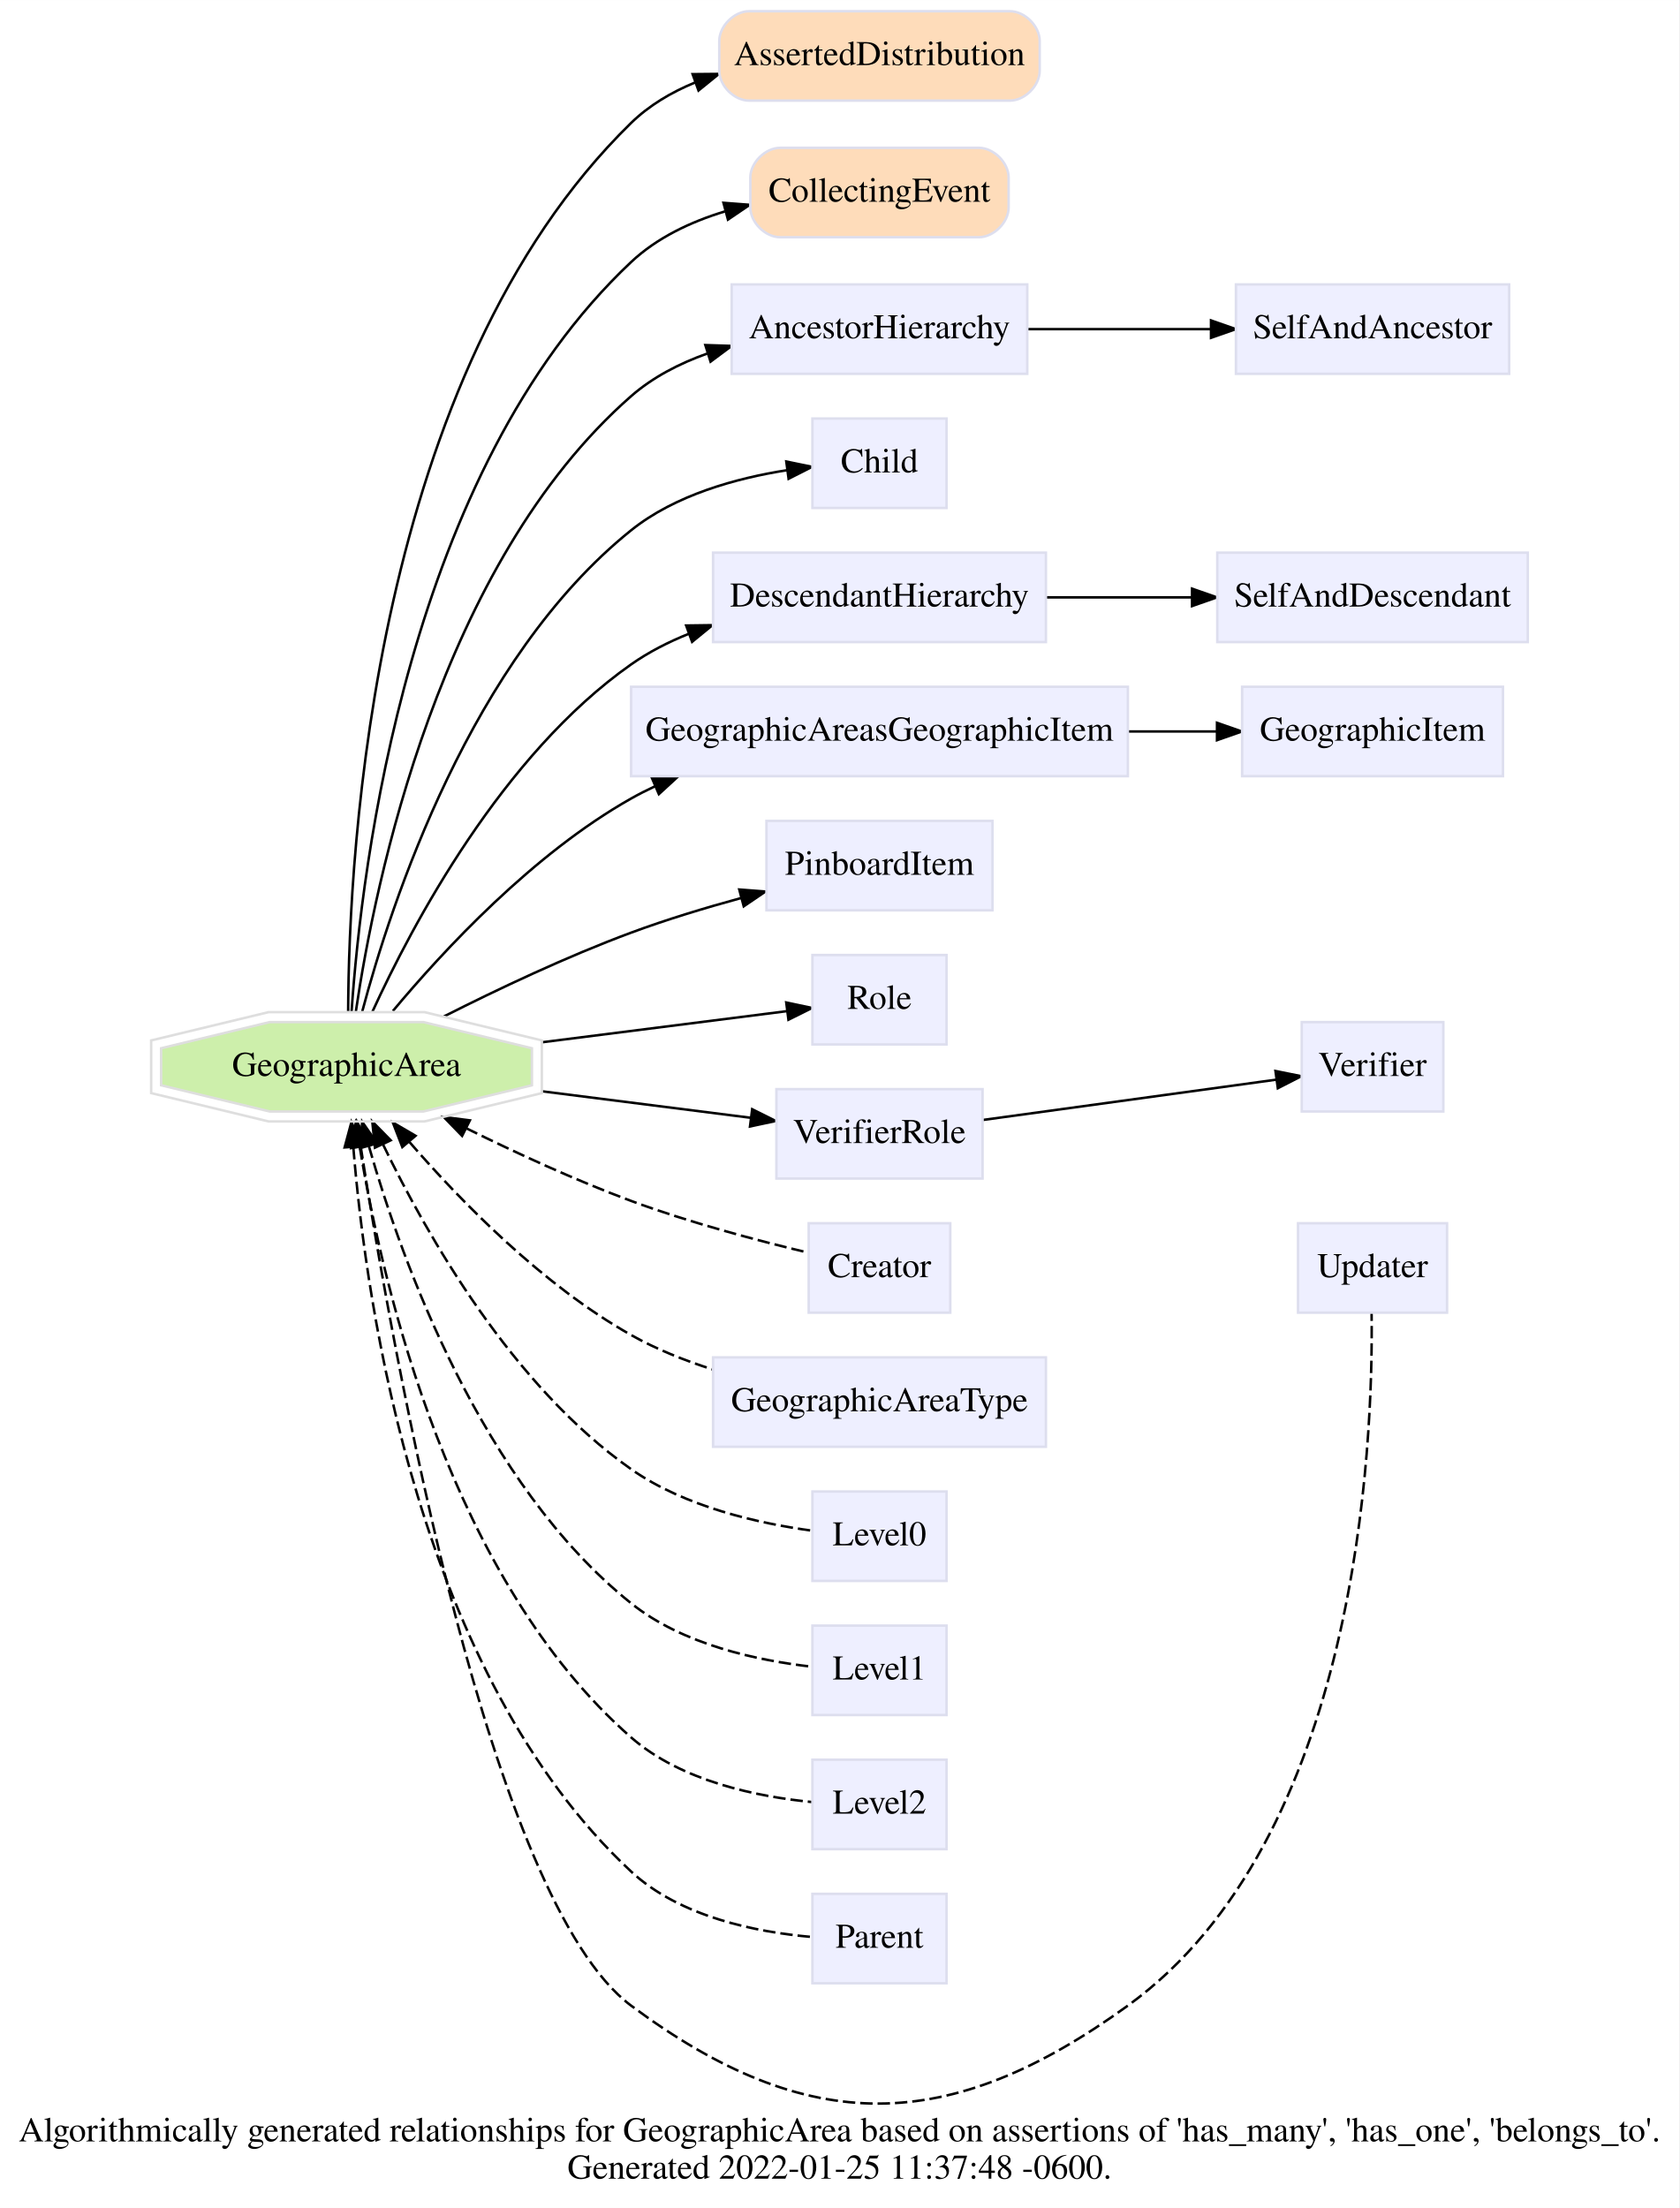
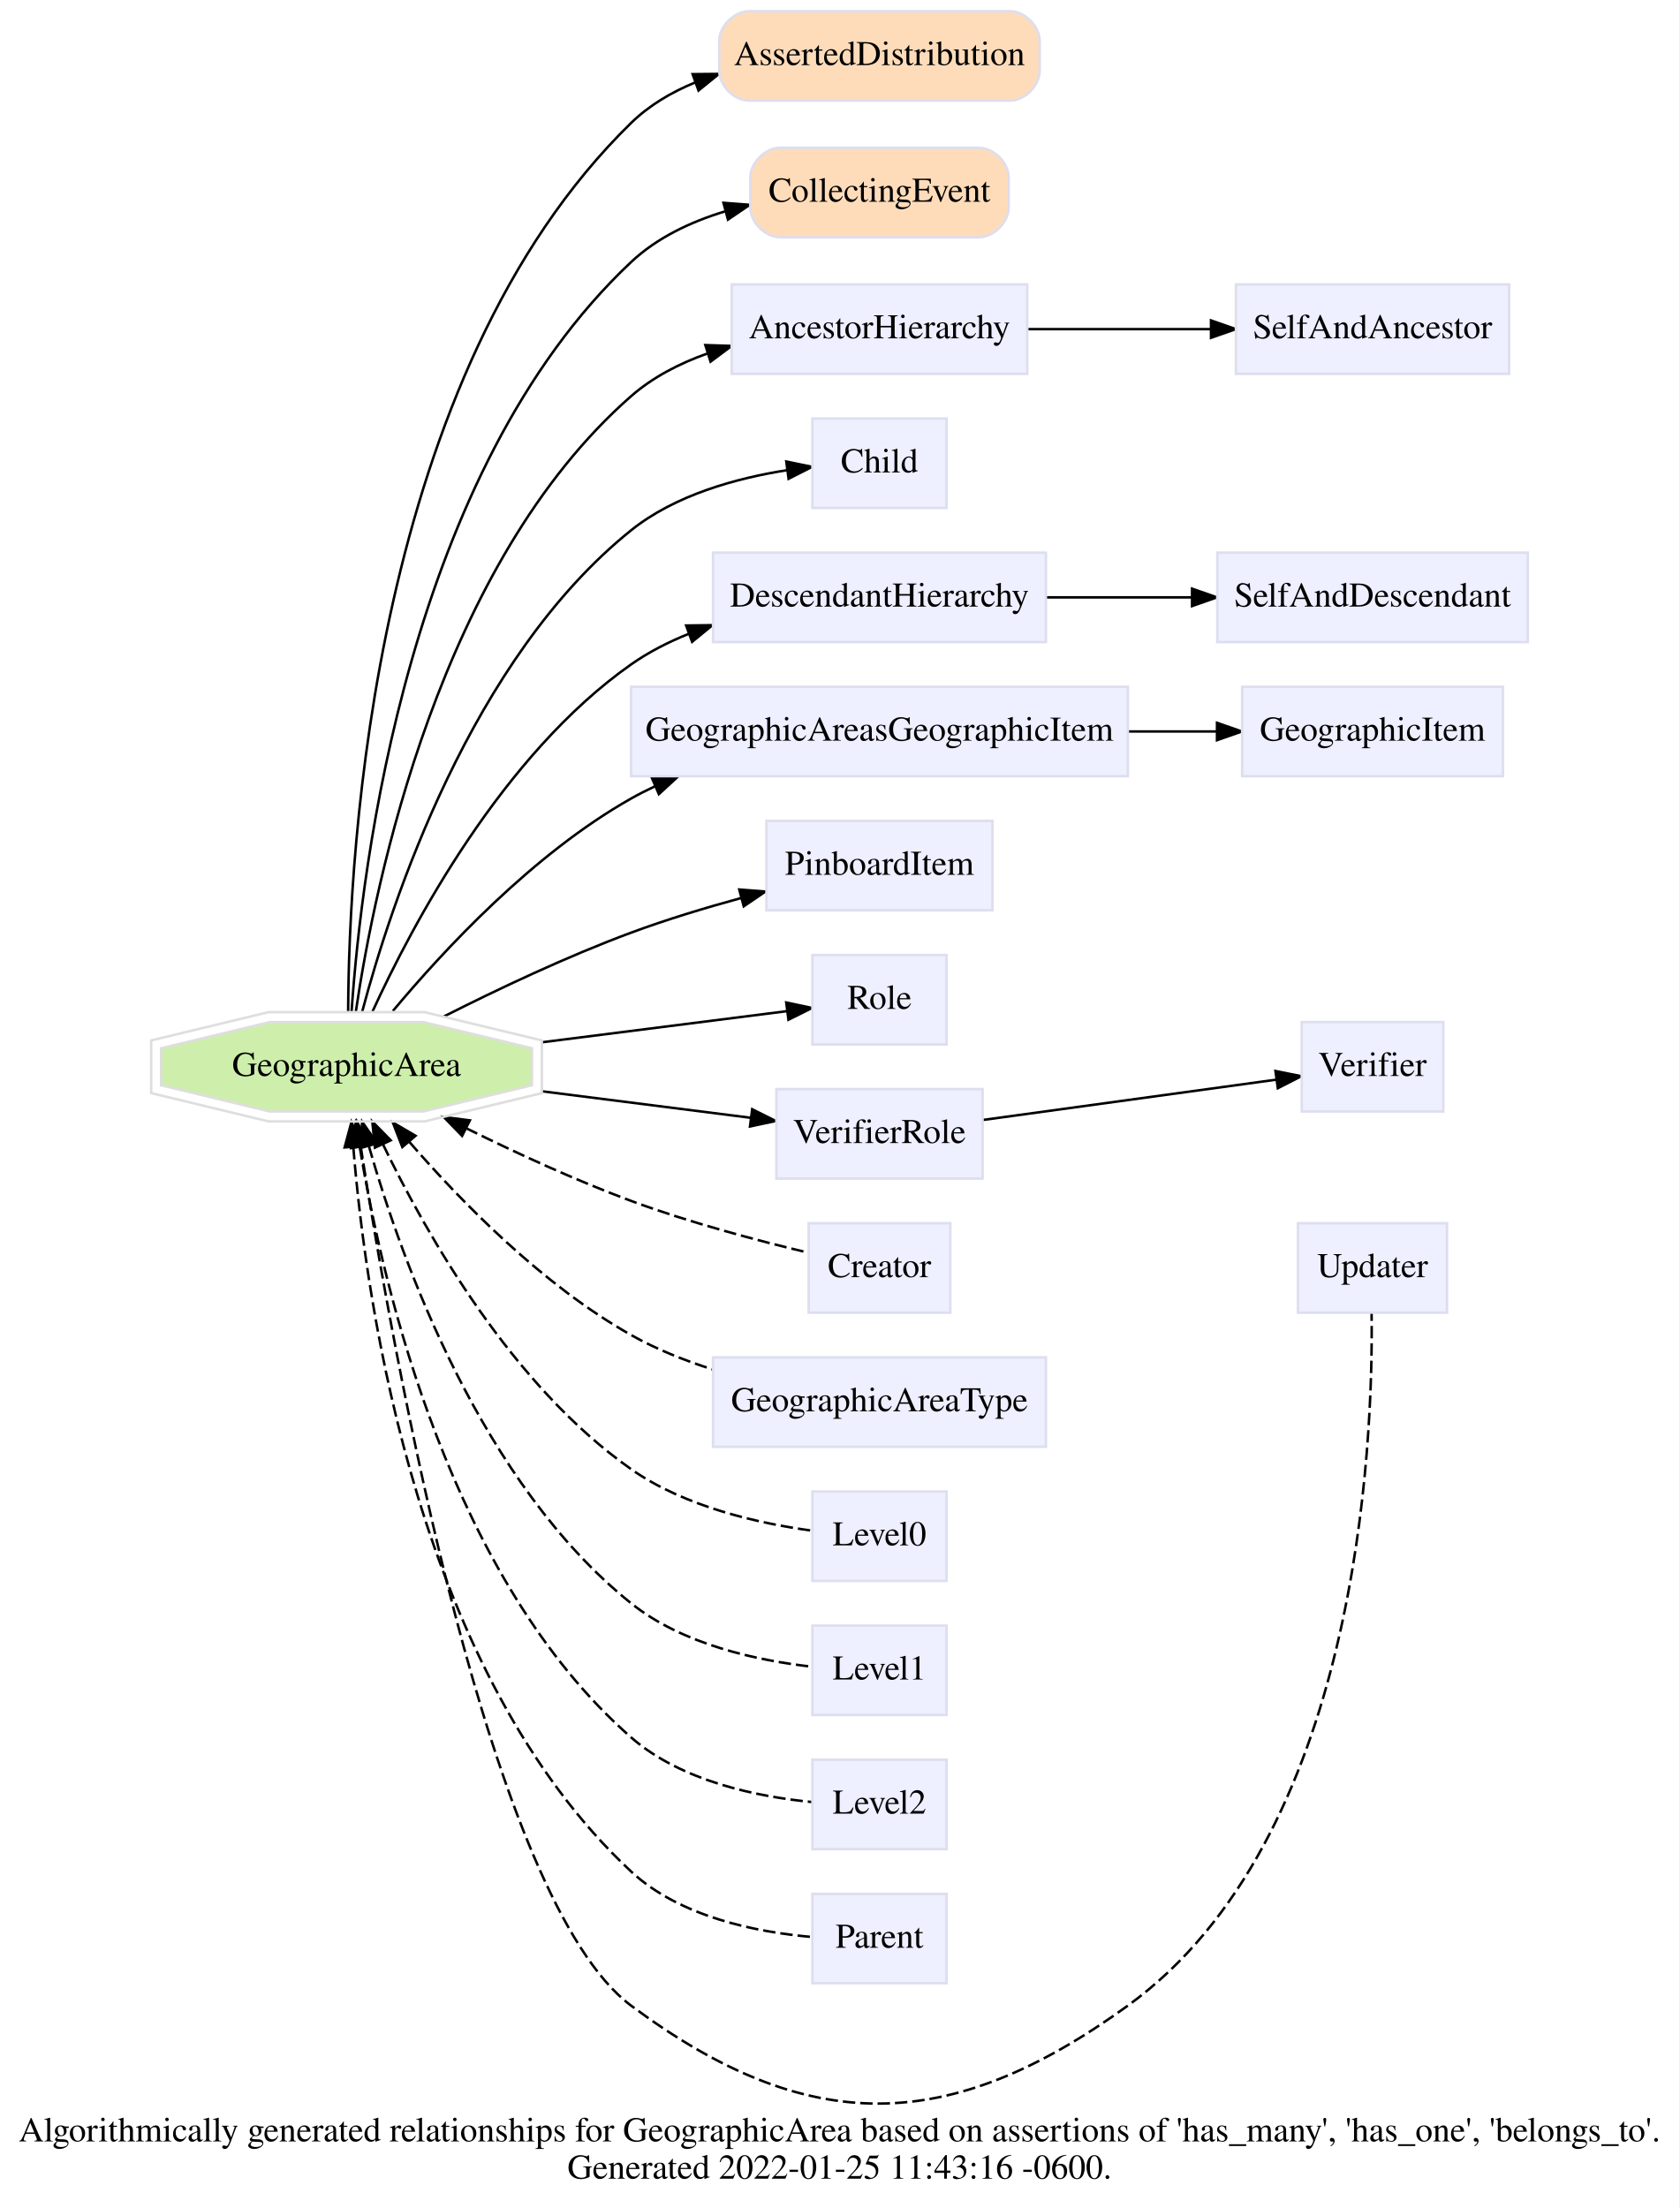
<svg xmlns="http://www.w3.org/2000/svg" xmlns:xlink="http://www.w3.org/1999/xlink" width="676pt" height="889pt" viewBox="0.00 0.00 676.00 888.97">
  <g id="graph0" class="graph" transform="scale(1 1) rotate(0) translate(4 884.97)">
    <polygon fill="white" stroke="transparent" points="-4,4 -4,-884.97 672,-884.97 672,4 -4,4" />
    <text text-anchor="middle" x="334" y="-22.8" font-family="Times,serif" font-size="14.00">Algorithmically generated relationships for GeographicArea based on assertions of 'has_many', 'has_one', 'belongs_to'. </text>
-     <text text-anchor="middle" x="334" y="-7.8" font-family="Times,serif" font-size="14.00">Generated 2022-01-25 11:37:48 -0600.</text>
+     <text text-anchor="middle" x="334" y="-7.8" font-family="Times,serif" font-size="14.00">Generated 2022-01-25 11:43:16 -0600.</text>
    <g id="edge2" class="edge">
      <path fill="none" stroke="black" d="M136.16,-477.62C136.41,-542.56 146.35,-734.23 250.07,-835.47 257.34,-842.57 266.28,-847.84 275.78,-851.75" />
      <polygon fill="black" stroke="black" points="274.84,-855.13 285.44,-855.23 277.21,-848.55 274.84,-855.13" />
    </g>
    <g id="edge4" class="edge">
      <path fill="none" stroke="black" d="M137.54,-477.67C141.5,-536.05 160.4,-695.16 250.07,-779.47 260.49,-789.27 274.07,-795.68 287.83,-799.86" />
      <polygon fill="black" stroke="black" points="287.26,-803.33 297.83,-802.52 289.07,-796.57 287.26,-803.33" />
    </g>
    <g id="edge1" class="edge">
      <path fill="none" stroke="black" d="M139.27,-477.79C146.89,-529.45 173,-657.95 250.07,-725.47 258.83,-733.14 269.57,-738.66 280.7,-742.62" />
      <polygon fill="black" stroke="black" points="279.96,-746.05 290.55,-745.71 282.06,-739.38 279.96,-746.05" />
    </g>
    <g id="edge3" class="edge">
      <path fill="none" stroke="black" d="M141.8,-477.61C153.47,-521.5 185.65,-619.75 250.07,-671.47 267.81,-685.72 292.5,-692.47 312.78,-695.66" />
      <polygon fill="black" stroke="black" points="312.55,-699.16 322.92,-697.02 313.48,-692.22 312.55,-699.16" />
    </g>
    <g id="edge5" class="edge">
      <path fill="none" stroke="black" d="M145.87,-477.51C161.93,-512.6 198.09,-580.92 250.07,-617.47 257.16,-622.46 265.14,-626.53 273.41,-629.84" />
      <polygon fill="black" stroke="black" points="272.24,-633.14 282.83,-633.28 274.63,-626.57 272.24,-633.14" />
    </g>
    <g id="edge6" class="edge">
      <path fill="none" stroke="black" d="M154.15,-477.91C174.65,-502.47 210.72,-541.29 250.07,-563.47 253.15,-565.21 256.35,-566.84 259.63,-568.37" />
      <polygon fill="black" stroke="black" points="258.48,-571.68 269.05,-572.41 261.25,-565.25 258.48,-571.68" />
    </g>
    <g id="edge8" class="edge">
      <path fill="none" stroke="black" d="M174.66,-475.71C196.36,-486.68 224.28,-499.91 250.07,-509.47 264.19,-514.71 279.77,-519.43 294.31,-523.4" />
      <polygon fill="black" stroke="black" points="293.62,-526.84 304.18,-526.03 295.42,-520.08 293.62,-526.84" />
    </g>
    <g id="edge9" class="edge">
      <path fill="none" stroke="black" d="M214.15,-465.33C247.86,-469.62 285.73,-474.43 312.75,-477.86" />
      <polygon fill="black" stroke="black" points="312.53,-481.36 322.9,-479.15 313.42,-474.42 312.53,-481.36" />
    </g>
    <g id="edge12" class="edge">
      <path fill="none" stroke="black" d="M214.15,-445.61C242.19,-442.05 273.1,-438.12 298.25,-434.93" />
      <polygon fill="black" stroke="black" points="298.82,-438.38 308.3,-433.65 297.94,-431.44 298.82,-438.38" />
    </g>
    <g id="edge14" class="edge">
      <path fill="none" stroke="black" stroke-dasharray="5,2" d="M183.62,-430.76C203.74,-420.82 227.7,-409.77 250.07,-401.47 273.62,-392.74 301.26,-385.44 321.34,-380.64" />
      <polygon fill="black" stroke="black" points="182.04,-427.64 174.66,-435.24 185.17,-433.9 182.04,-427.64" />
    </g>
    <g id="edge15" class="edge">
      <path fill="none" stroke="black" stroke-dasharray="5,2" d="M160.87,-425.14C182.01,-400.76 214.72,-367.4 250.07,-347.47 260.16,-341.79 271.51,-337.25 282.82,-333.64" />
      <polygon fill="black" stroke="black" points="157.97,-423.15 154.15,-433.04 163.3,-427.69 157.97,-423.15" />
    </g>
    <g id="edge16" class="edge">
      <path fill="none" stroke="black" stroke-dasharray="5,2" d="M150.22,-424.17C167.97,-387.35 202.35,-327.02 250.07,-293.47 271.78,-278.2 301.76,-271.56 323.02,-268.68" />
      <polygon fill="black" stroke="black" points="146.95,-422.9 145.87,-433.44 153.29,-425.87 146.95,-422.9" />
    </g>
    <g id="edge17" class="edge">
      <path fill="none" stroke="black" stroke-dasharray="5,2" d="M144.48,-423.6C158.02,-376.23 190.05,-287.66 250.07,-239.47 270.91,-222.74 301.32,-216.35 322.92,-213.92" />
      <polygon fill="black" stroke="black" points="141.09,-422.76 141.8,-433.34 147.83,-424.63 141.09,-422.76" />
    </g>
    <g id="edge18" class="edge">
      <path fill="none" stroke="black" stroke-dasharray="5,2" d="M140.87,-422.96C150.24,-366.16 177.66,-248.91 250.07,-185.47 270.3,-167.75 301.11,-161.54 322.98,-159.43" />
      <polygon fill="black" stroke="black" points="137.36,-422.73 139.27,-433.15 144.27,-423.81 137.36,-422.73" />
    </g>
    <g id="edge19" class="edge">
      <path fill="none" stroke="black" stroke-dasharray="5,2" d="M138.24,-423.16C143.51,-358.13 164.76,-210.94 250.07,-131.47 269.75,-113.14 300.66,-107.04 322.7,-105.12" />
      <polygon fill="black" stroke="black" points="134.74,-423 137.49,-433.23 141.72,-423.51 134.74,-423" />
    </g>
    <g id="edge20" class="edge">
      <path fill="none" stroke="black" stroke-dasharray="5,2" d="M141.2,-423.47C154.16,-340.1 193.25,-119.73 250.07,-77.47 321.4,-24.43 378.08,-25.33 450.07,-77.47 542.81,-144.64 548.91,-302.85 548.19,-356.39" />
      <polygon fill="black" stroke="black" points="137.73,-422.98 139.68,-433.39 144.65,-424.04 137.73,-422.98" />
    </g>
    <g id="edge10" class="edge">
      <path fill="none" stroke="black" d="M409.76,-752.47C432.91,-752.47 459.58,-752.47 483.25,-752.47" />
      <polygon fill="black" stroke="black" points="483.54,-755.97 493.54,-752.47 483.54,-748.97 483.54,-755.97" />
    </g>
    <g id="edge11" class="edge">
      <path fill="none" stroke="black" d="M417.32,-644.47C436.12,-644.47 456.66,-644.47 475.77,-644.47" />
      <polygon fill="black" stroke="black" points="475.91,-647.97 485.91,-644.47 475.91,-640.97 475.91,-647.97" />
    </g>
    <g id="edge7" class="edge">
      <path fill="none" stroke="black" d="M450.18,-590.47C462.31,-590.47 474.41,-590.47 485.76,-590.47" />
      <polygon fill="black" stroke="black" points="485.95,-593.97 495.95,-590.47 485.95,-586.97 485.95,-593.97" />
    </g>
    <g id="edge13" class="edge">
      <path fill="none" stroke="black" d="M391.79,-434.07C426.52,-438.84 476.08,-445.65 509.91,-450.3" />
      <polygon fill="black" stroke="black" points="509.49,-453.77 519.87,-451.67 510.44,-446.84 509.49,-453.77" />
    </g>
    <g id="node1" class="node">
      <g id="a_node1">
        <a xlink:href="/develop/Data/models.html#asserted-distribution" xlink:title="AssertedDistribution" target="_top">
          <path fill="#fedcba" stroke="#dddeee" d="M297.57,-844.47C297.57,-844.47 402.57,-844.47 402.57,-844.47 408.57,-844.47 414.57,-850.47 414.57,-856.47 414.57,-856.47 414.57,-868.47 414.57,-868.47 414.57,-874.47 408.57,-880.47 402.57,-880.47 402.57,-880.47 297.57,-880.47 297.57,-880.47 291.57,-880.47 285.57,-874.47 285.57,-868.47 285.57,-868.47 285.57,-856.47 285.57,-856.47 285.57,-850.47 291.57,-844.47 297.57,-844.47" />
          <text text-anchor="middle" x="350.07" y="-858.77" font-family="Times,serif" font-size="14.00">AssertedDistribution</text>
        </a>
      </g>
    </g>
    <g id="node2" class="node">
      <g id="a_node2">
        <a xlink:href="/develop/Data/models.html#collecting-event" xlink:title="CollectingEvent" target="_top">
          <path fill="#fedcba" stroke="#dddeee" d="M310.07,-789.47C310.07,-789.47 390.07,-789.47 390.07,-789.47 396.07,-789.47 402.07,-795.47 402.07,-801.47 402.07,-801.47 402.07,-813.47 402.07,-813.47 402.07,-819.47 396.07,-825.47 390.07,-825.47 390.07,-825.47 310.07,-825.47 310.07,-825.47 304.07,-825.47 298.07,-819.47 298.07,-813.47 298.07,-813.47 298.07,-801.47 298.07,-801.47 298.07,-795.47 304.07,-789.47 310.07,-789.47" />
          <text text-anchor="middle" x="350.07" y="-803.77" font-family="Times,serif" font-size="14.00">CollectingEvent</text>
        </a>
      </g>
    </g>
    <g id="node3" class="node">
      <g id="a_node3">
        <a xlink:href="/develop/Data/models.html#geographic-area" xlink:title="GeographicArea" target="_top">
          <polygon fill="#cdefab" stroke="#dedede" points="210.14,-448.02 210.14,-462.93 166.42,-473.47 104.58,-473.47 60.86,-462.93 60.86,-448.02 104.58,-437.47 166.42,-437.47 210.14,-448.02" />
          <polygon fill="none" stroke="#dedede" points="214.14,-444.87 214.14,-466.08 166.89,-477.47 104.11,-477.47 56.86,-466.08 56.86,-444.87 104.11,-433.47 166.89,-433.47 214.14,-444.87" />
          <text text-anchor="middle" x="135.5" y="-451.77" font-family="Times,serif" font-size="14.00">GeographicArea</text>
        </a>
      </g>
    </g>
    <g id="node4" class="node">
      <g id="a_node4">
        <a xlink:href="/develop/Data/models.html#ancestor-hierarchy" xlink:title="AncestorHierarchy" target="_top">
          <polygon fill="#eeefff" stroke="#dddeee" points="409.57,-770.47 290.57,-770.47 290.57,-734.47 409.57,-734.47 409.57,-770.47" />
          <text text-anchor="middle" x="350.07" y="-748.77" font-family="Times,serif" font-size="14.00">AncestorHierarchy</text>
        </a>
      </g>
    </g>
    <g id="node5" class="node">
      <g id="a_node5">
        <a xlink:href="/develop/Data/models.html#child" xlink:title="Child" target="_top">
          <polygon fill="#eeefff" stroke="#dddeee" points="377.07,-716.47 323.07,-716.47 323.07,-680.47 377.07,-680.47 377.07,-716.47" />
          <text text-anchor="middle" x="350.07" y="-694.77" font-family="Times,serif" font-size="14.00">Child</text>
        </a>
      </g>
    </g>
    <g id="node6" class="node">
      <g id="a_node6">
        <a xlink:href="/develop/Data/models.html#descendant-hierarchy" xlink:title="DescendantHierarchy" target="_top">
          <polygon fill="#eeefff" stroke="#dddeee" points="417.07,-662.47 283.07,-662.47 283.07,-626.47 417.07,-626.47 417.07,-662.47" />
          <text text-anchor="middle" x="350.07" y="-640.77" font-family="Times,serif" font-size="14.00">DescendantHierarchy</text>
        </a>
      </g>
    </g>
    <g id="node7" class="node">
      <g id="a_node7">
        <a xlink:href="/develop/Data/models.html#geographic-areas-geographic-item" xlink:title="GeographicAreasGeographicItem" target="_top">
          <polygon fill="#eeefff" stroke="#dddeee" points="450.07,-608.47 250.07,-608.47 250.07,-572.47 450.07,-572.47 450.07,-608.47" />
          <text text-anchor="middle" x="350.07" y="-586.77" font-family="Times,serif" font-size="14.00">GeographicAreasGeographicItem</text>
        </a>
      </g>
    </g>
    <g id="node8" class="node">
      <g id="a_node8">
        <a xlink:href="/develop/Data/models.html#geographic-item" xlink:title="GeographicItem" target="_top">
          <polygon fill="#eeefff" stroke="#dddeee" points="601.07,-608.47 496.07,-608.47 496.07,-572.47 601.07,-572.47 601.07,-608.47" />
          <text text-anchor="middle" x="548.57" y="-586.77" font-family="Times,serif" font-size="14.00">GeographicItem</text>
        </a>
      </g>
    </g>
    <g id="node9" class="node">
      <g id="a_node9">
        <a xlink:href="/develop/Data/models.html#pinboard-item" xlink:title="PinboardItem" target="_top">
          <polygon fill="#eeefff" stroke="#dddeee" points="395.57,-554.47 304.57,-554.47 304.57,-518.47 395.57,-518.47 395.57,-554.47" />
          <text text-anchor="middle" x="350.07" y="-532.77" font-family="Times,serif" font-size="14.00">PinboardItem</text>
        </a>
      </g>
    </g>
    <g id="node10" class="node">
      <g id="a_node10">
        <a xlink:href="/develop/Data/models.html#role" xlink:title="Role" target="_top">
          <polygon fill="#eeefff" stroke="#dddeee" points="377.07,-500.47 323.07,-500.47 323.07,-464.47 377.07,-464.47 377.07,-500.47" />
          <text text-anchor="middle" x="350.07" y="-478.77" font-family="Times,serif" font-size="14.00">Role</text>
        </a>
      </g>
    </g>
    <g id="node11" class="node">
      <g id="a_node11">
        <a xlink:href="/develop/Data/models.html#self-and-ancestor" xlink:title="SelfAndAncestor" target="_top">
          <polygon fill="#eeefff" stroke="#dddeee" points="603.57,-770.47 493.57,-770.47 493.57,-734.47 603.57,-734.47 603.57,-770.47" />
          <text text-anchor="middle" x="548.57" y="-748.77" font-family="Times,serif" font-size="14.00">SelfAndAncestor</text>
        </a>
      </g>
    </g>
    <g id="node12" class="node">
      <g id="a_node12">
        <a xlink:href="/develop/Data/models.html#self-and-descendant" xlink:title="SelfAndDescendant" target="_top">
          <polygon fill="#eeefff" stroke="#dddeee" points="611.07,-662.47 486.07,-662.47 486.07,-626.47 611.07,-626.47 611.07,-662.47" />
          <text text-anchor="middle" x="548.57" y="-640.77" font-family="Times,serif" font-size="14.00">SelfAndDescendant</text>
        </a>
      </g>
    </g>
    <g id="node13" class="node">
      <g id="a_node13">
        <a xlink:href="/develop/Data/models.html#verifier-role" xlink:title="VerifierRole" target="_top">
          <polygon fill="#eeefff" stroke="#dddeee" points="391.57,-446.47 308.57,-446.47 308.57,-410.47 391.57,-410.47 391.57,-446.47" />
          <text text-anchor="middle" x="350.07" y="-424.77" font-family="Times,serif" font-size="14.00">VerifierRole</text>
        </a>
      </g>
    </g>
    <g id="node14" class="node">
      <g id="a_node14">
        <a xlink:href="/develop/Data/models.html#verifier" xlink:title="Verifier" target="_top">
          <polygon fill="#eeefff" stroke="#dddeee" points="577.07,-473.47 520.07,-473.47 520.07,-437.47 577.07,-437.47 577.07,-473.47" />
          <text text-anchor="middle" x="548.57" y="-451.77" font-family="Times,serif" font-size="14.00">Verifier</text>
        </a>
      </g>
    </g>
    <g id="node15" class="node">
      <g id="a_node15">
        <a xlink:href="/develop/Data/models.html#creator" xlink:title="Creator" target="_top">
          <polygon fill="#eeefff" stroke="#dddeee" points="378.57,-392.47 321.57,-392.47 321.57,-356.47 378.57,-356.47 378.57,-392.47" />
          <text text-anchor="middle" x="350.07" y="-370.77" font-family="Times,serif" font-size="14.00">Creator</text>
        </a>
      </g>
    </g>
    <g id="node16" class="node">
      <g id="a_node16">
        <a xlink:href="/develop/Data/models.html#geographic-area-type" xlink:title="GeographicAreaType" target="_top">
          <polygon fill="#eeefff" stroke="#dddeee" points="417.07,-338.47 283.07,-338.47 283.07,-302.47 417.07,-302.47 417.07,-338.47" />
          <text text-anchor="middle" x="350.07" y="-316.77" font-family="Times,serif" font-size="14.00">GeographicAreaType</text>
        </a>
      </g>
    </g>
    <g id="node17" class="node">
      <g id="a_node17">
        <a xlink:href="/develop/Data/models.html#level0" xlink:title="Level0" target="_top">
          <polygon fill="#eeefff" stroke="#dddeee" points="377.07,-284.47 323.07,-284.47 323.07,-248.47 377.07,-248.47 377.07,-284.47" />
          <text text-anchor="middle" x="350.07" y="-262.77" font-family="Times,serif" font-size="14.00">Level0</text>
        </a>
      </g>
    </g>
    <g id="node18" class="node">
      <g id="a_node18">
        <a xlink:href="/develop/Data/models.html#level1" xlink:title="Level1" target="_top">
          <polygon fill="#eeefff" stroke="#dddeee" points="377.07,-230.47 323.07,-230.47 323.07,-194.47 377.07,-194.47 377.07,-230.47" />
          <text text-anchor="middle" x="350.07" y="-208.77" font-family="Times,serif" font-size="14.00">Level1</text>
        </a>
      </g>
    </g>
    <g id="node19" class="node">
      <g id="a_node19">
        <a xlink:href="/develop/Data/models.html#level2" xlink:title="Level2" target="_top">
          <polygon fill="#eeefff" stroke="#dddeee" points="377.07,-176.47 323.07,-176.47 323.07,-140.47 377.07,-140.47 377.07,-176.47" />
          <text text-anchor="middle" x="350.07" y="-154.77" font-family="Times,serif" font-size="14.00">Level2</text>
        </a>
      </g>
    </g>
    <g id="node20" class="node">
      <g id="a_node20">
        <a xlink:href="/develop/Data/models.html#parent" xlink:title="Parent" target="_top">
          <polygon fill="#eeefff" stroke="#dddeee" points="377.07,-122.47 323.07,-122.47 323.07,-86.47 377.07,-86.47 377.07,-122.47" />
          <text text-anchor="middle" x="350.07" y="-100.77" font-family="Times,serif" font-size="14.00">Parent</text>
        </a>
      </g>
    </g>
    <g id="node21" class="node">
      <g id="a_node21">
        <a xlink:href="/develop/Data/models.html#updater" xlink:title="Updater" target="_top">
          <polygon fill="#eeefff" stroke="#dddeee" points="578.57,-392.47 518.57,-392.47 518.57,-356.47 578.57,-356.47 578.57,-392.47" />
          <text text-anchor="middle" x="548.57" y="-370.77" font-family="Times,serif" font-size="14.00">Updater</text>
        </a>
      </g>
    </g>
  </g>
</svg>
